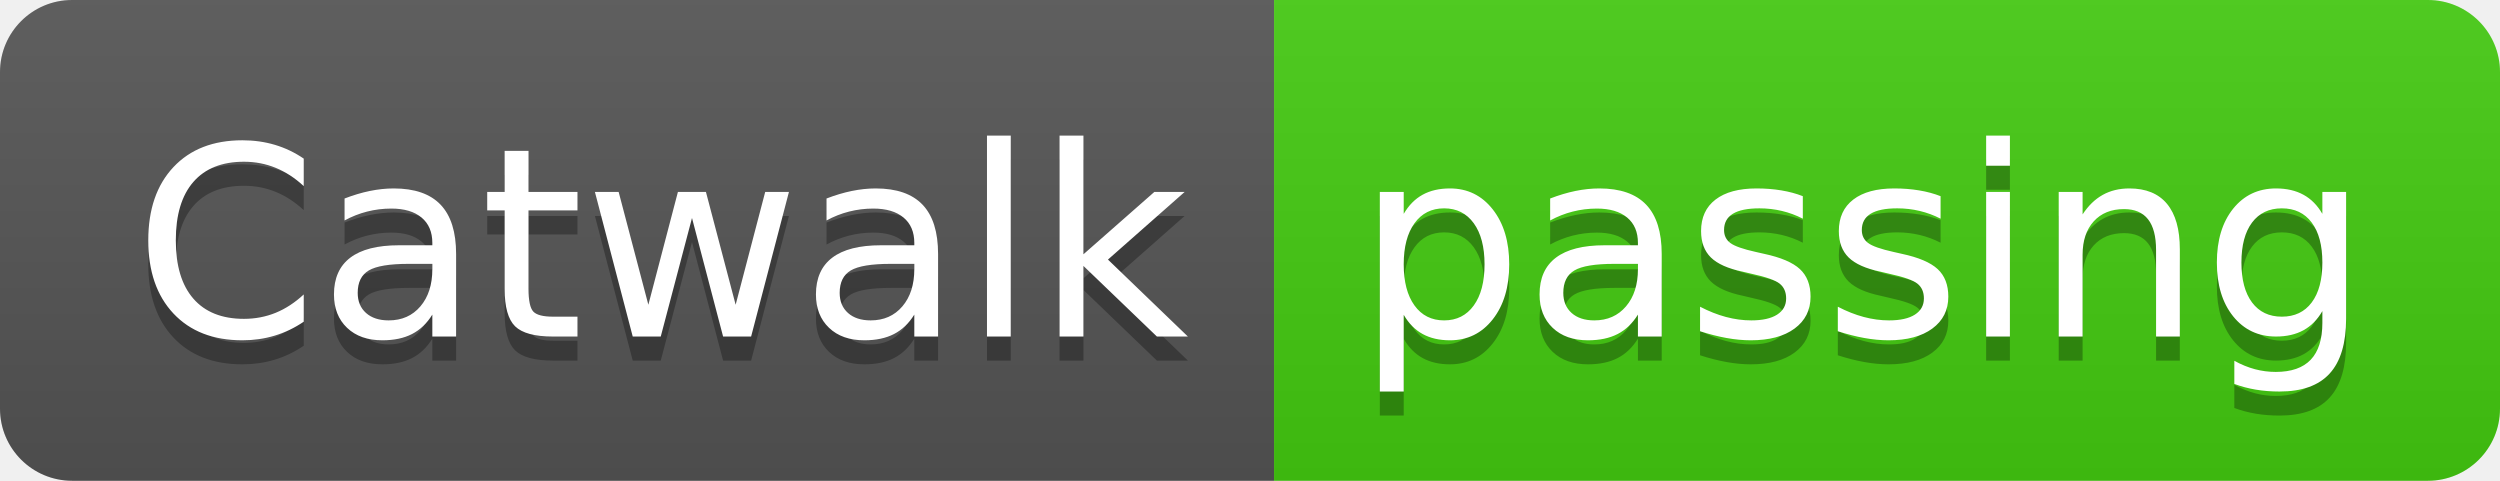
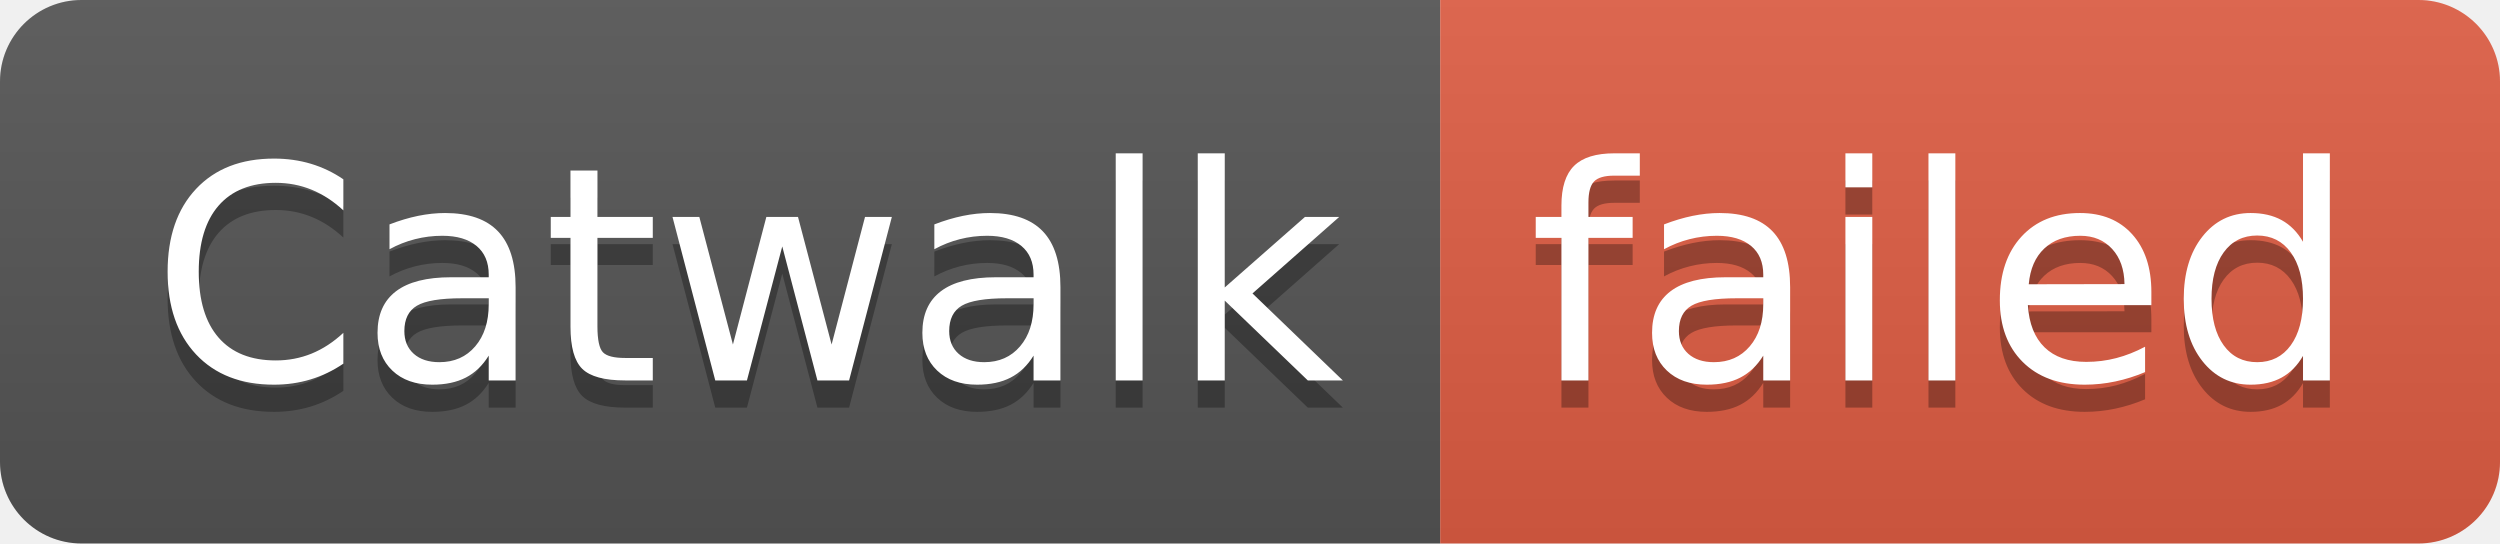
- <svg xmlns="http://www.w3.org/2000/svg" width="104" height="20" role="img" aria-label="Catwalk: passing">
+ <svg xmlns="http://www.w3.org/2000/svg" width="92" height="20" role="img" aria-label="Catwalk: failed">
  <linearGradient id="s" x2="0" y2="100%">
    <stop offset="0" stop-color="#bbb" stop-opacity=".1" />
    <stop offset="1" stop-opacity=".1" />
  </linearGradient>
  <clipPath id="r">
-     <rect width="104" height="20" rx="3" fill="#fff" />
+     <rect width="92" height="20" rx="3" fill="#fff" />
  </clipPath>
  <g clip-path="url(#r)">
    <rect width="53" height="20" fill="#555" />
-     <rect x="53" width="51" height="20" fill="#4c1" />
-     <rect width="104" height="20" fill="url(#s)" />
+     <rect x="53" width="39" height="20" fill="#e05d44" />
+     <rect width="92" height="20" fill="url(#s)" />
  </g>
  <g fill="#fff" text-anchor="middle" font-family="Verdana,Geneva,DejaVu Sans,sans-serif" text-rendering="geometricPrecision" font-size="110">
    <text aria-hidden="true" x="275" y="150" fill="#010101" fill-opacity=".3" transform="scale(.1)" textLength="430">Catwalk</text>
    <text x="275" y="140" transform="scale(.1)" fill="#fff" textLength="430">Catwalk</text>
-     <text aria-hidden="true" x="775" y="150" fill="#010101" fill-opacity=".3" transform="scale(.1)" textLength="410">passing</text>
-     <text x="775" y="140" transform="scale(.1)" fill="#fff" textLength="410">passing</text>
+     <text aria-hidden="true" x="715" y="150" fill="#010101" fill-opacity=".3" transform="scale(.1)" textLength="290">failed</text>
+     <text x="715" y="140" transform="scale(.1)" fill="#fff" textLength="290">failed</text>
  </g>
</svg>
